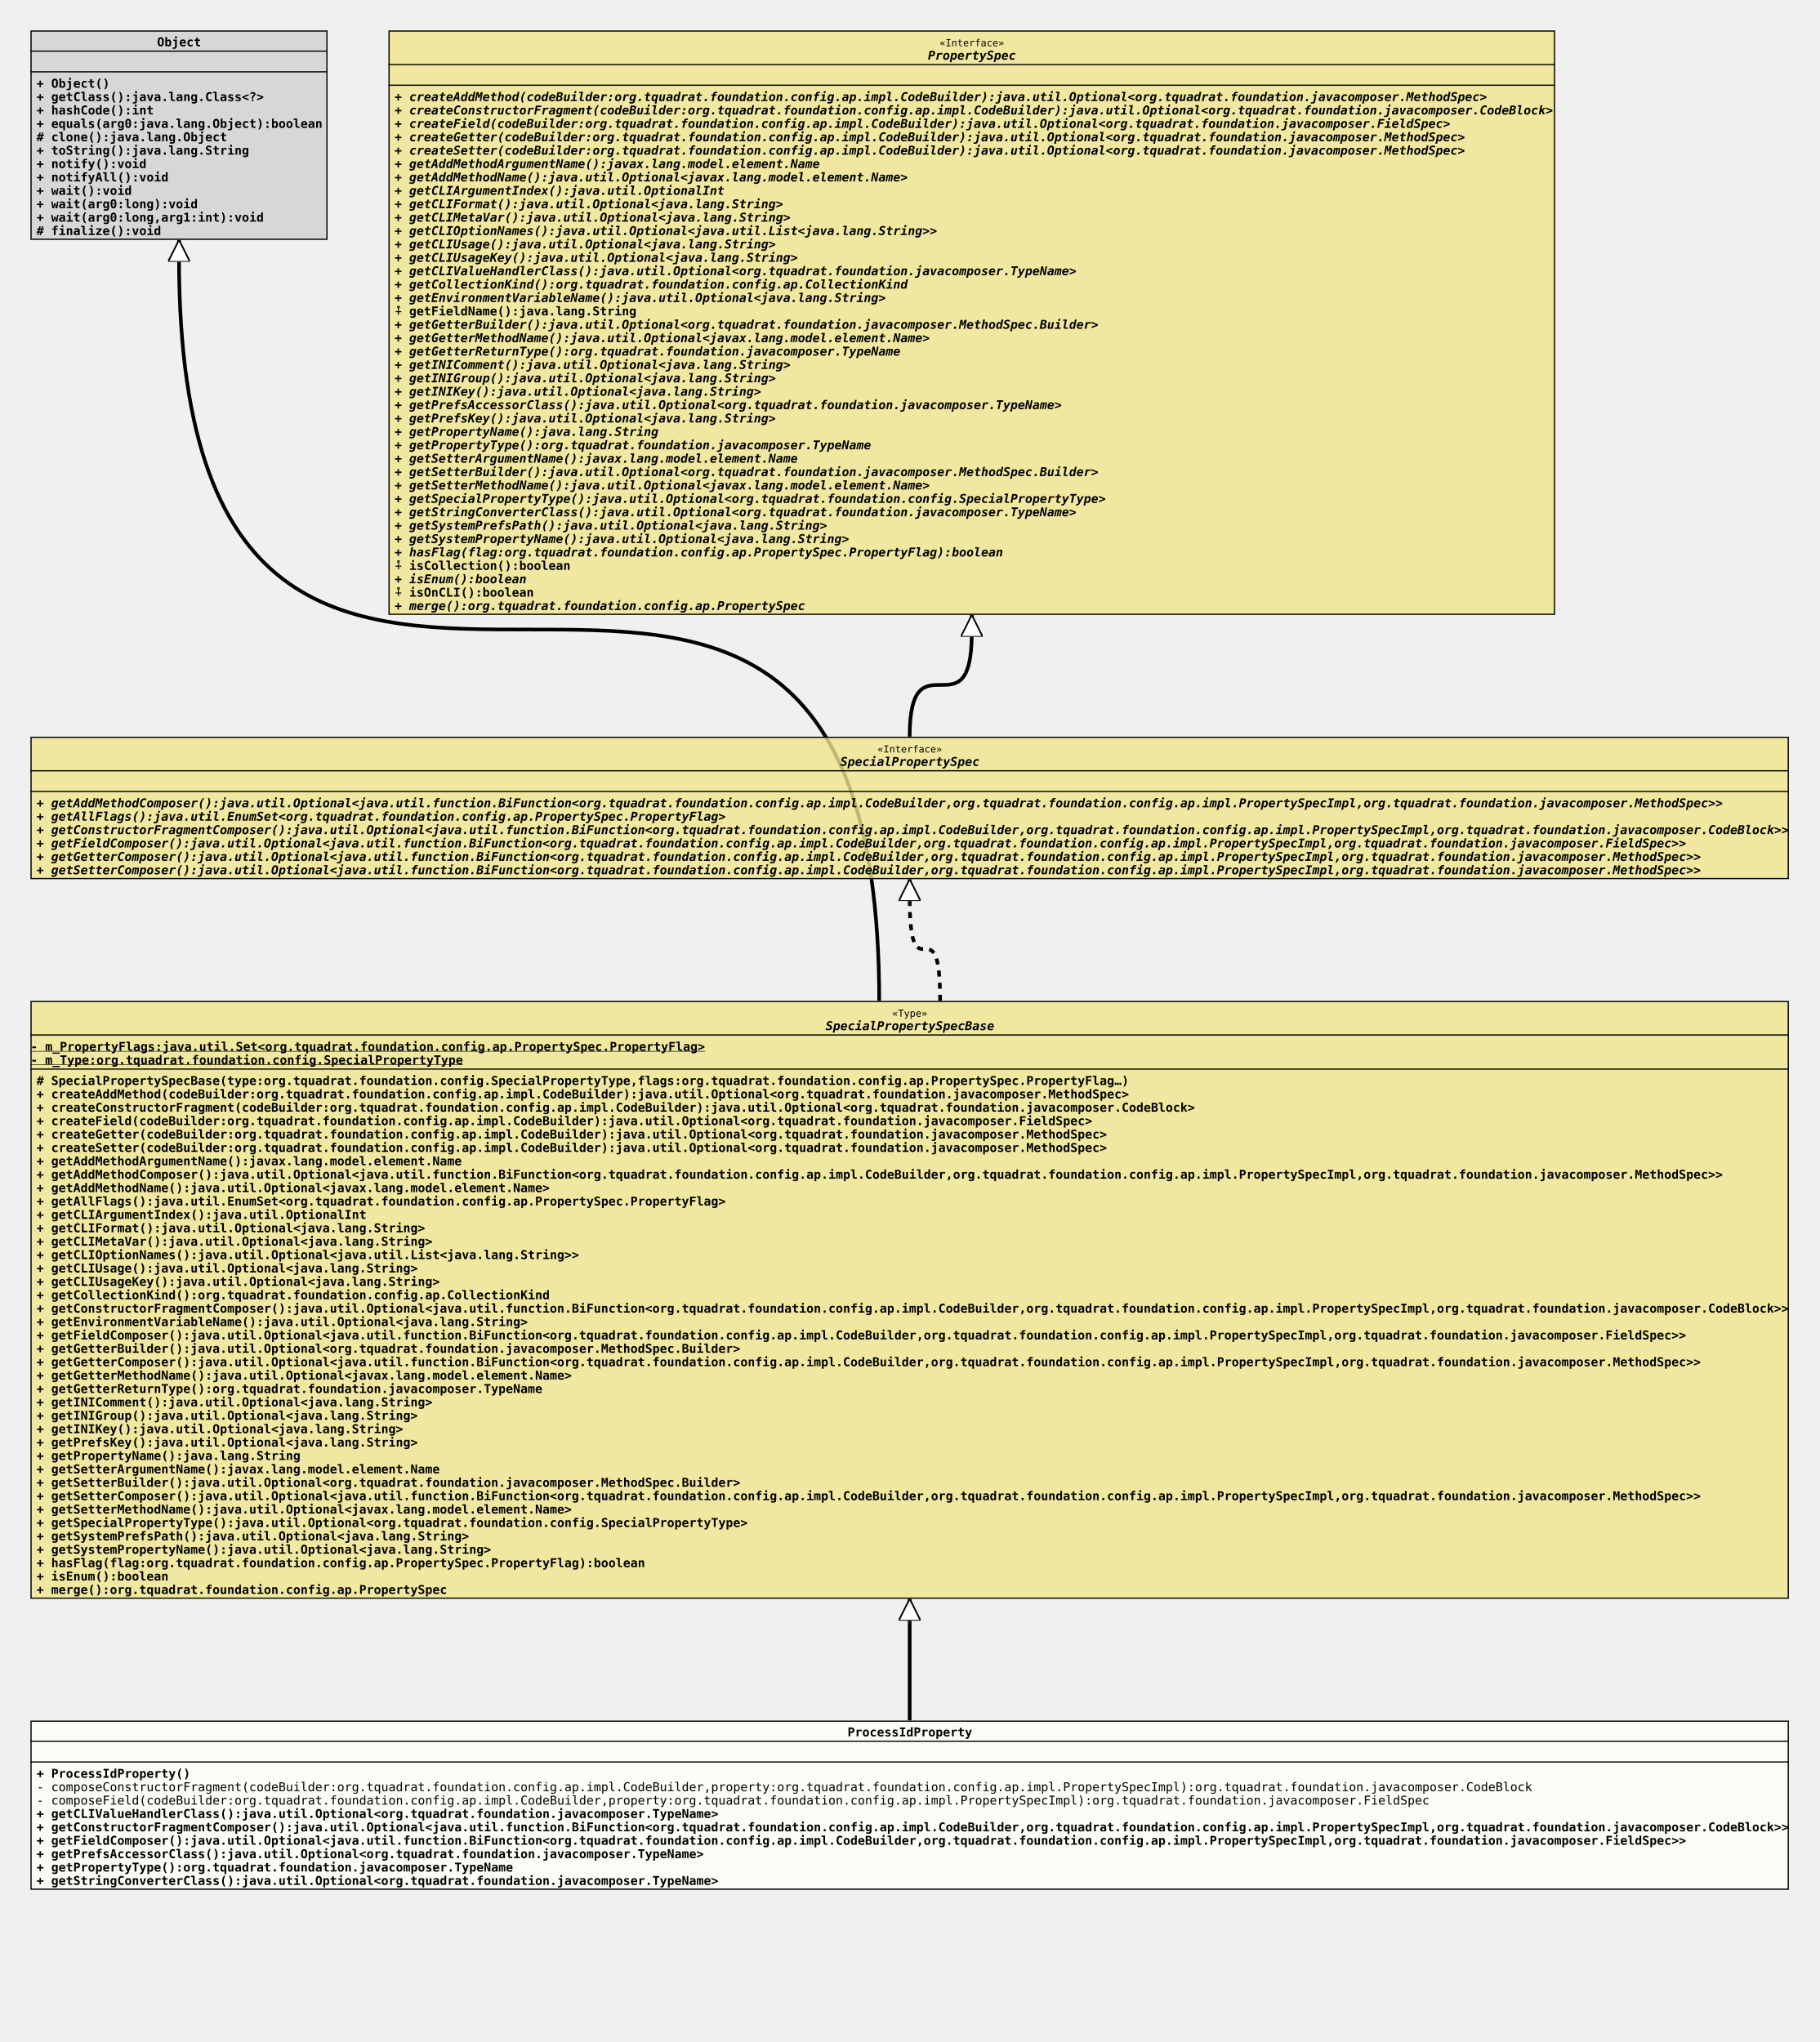
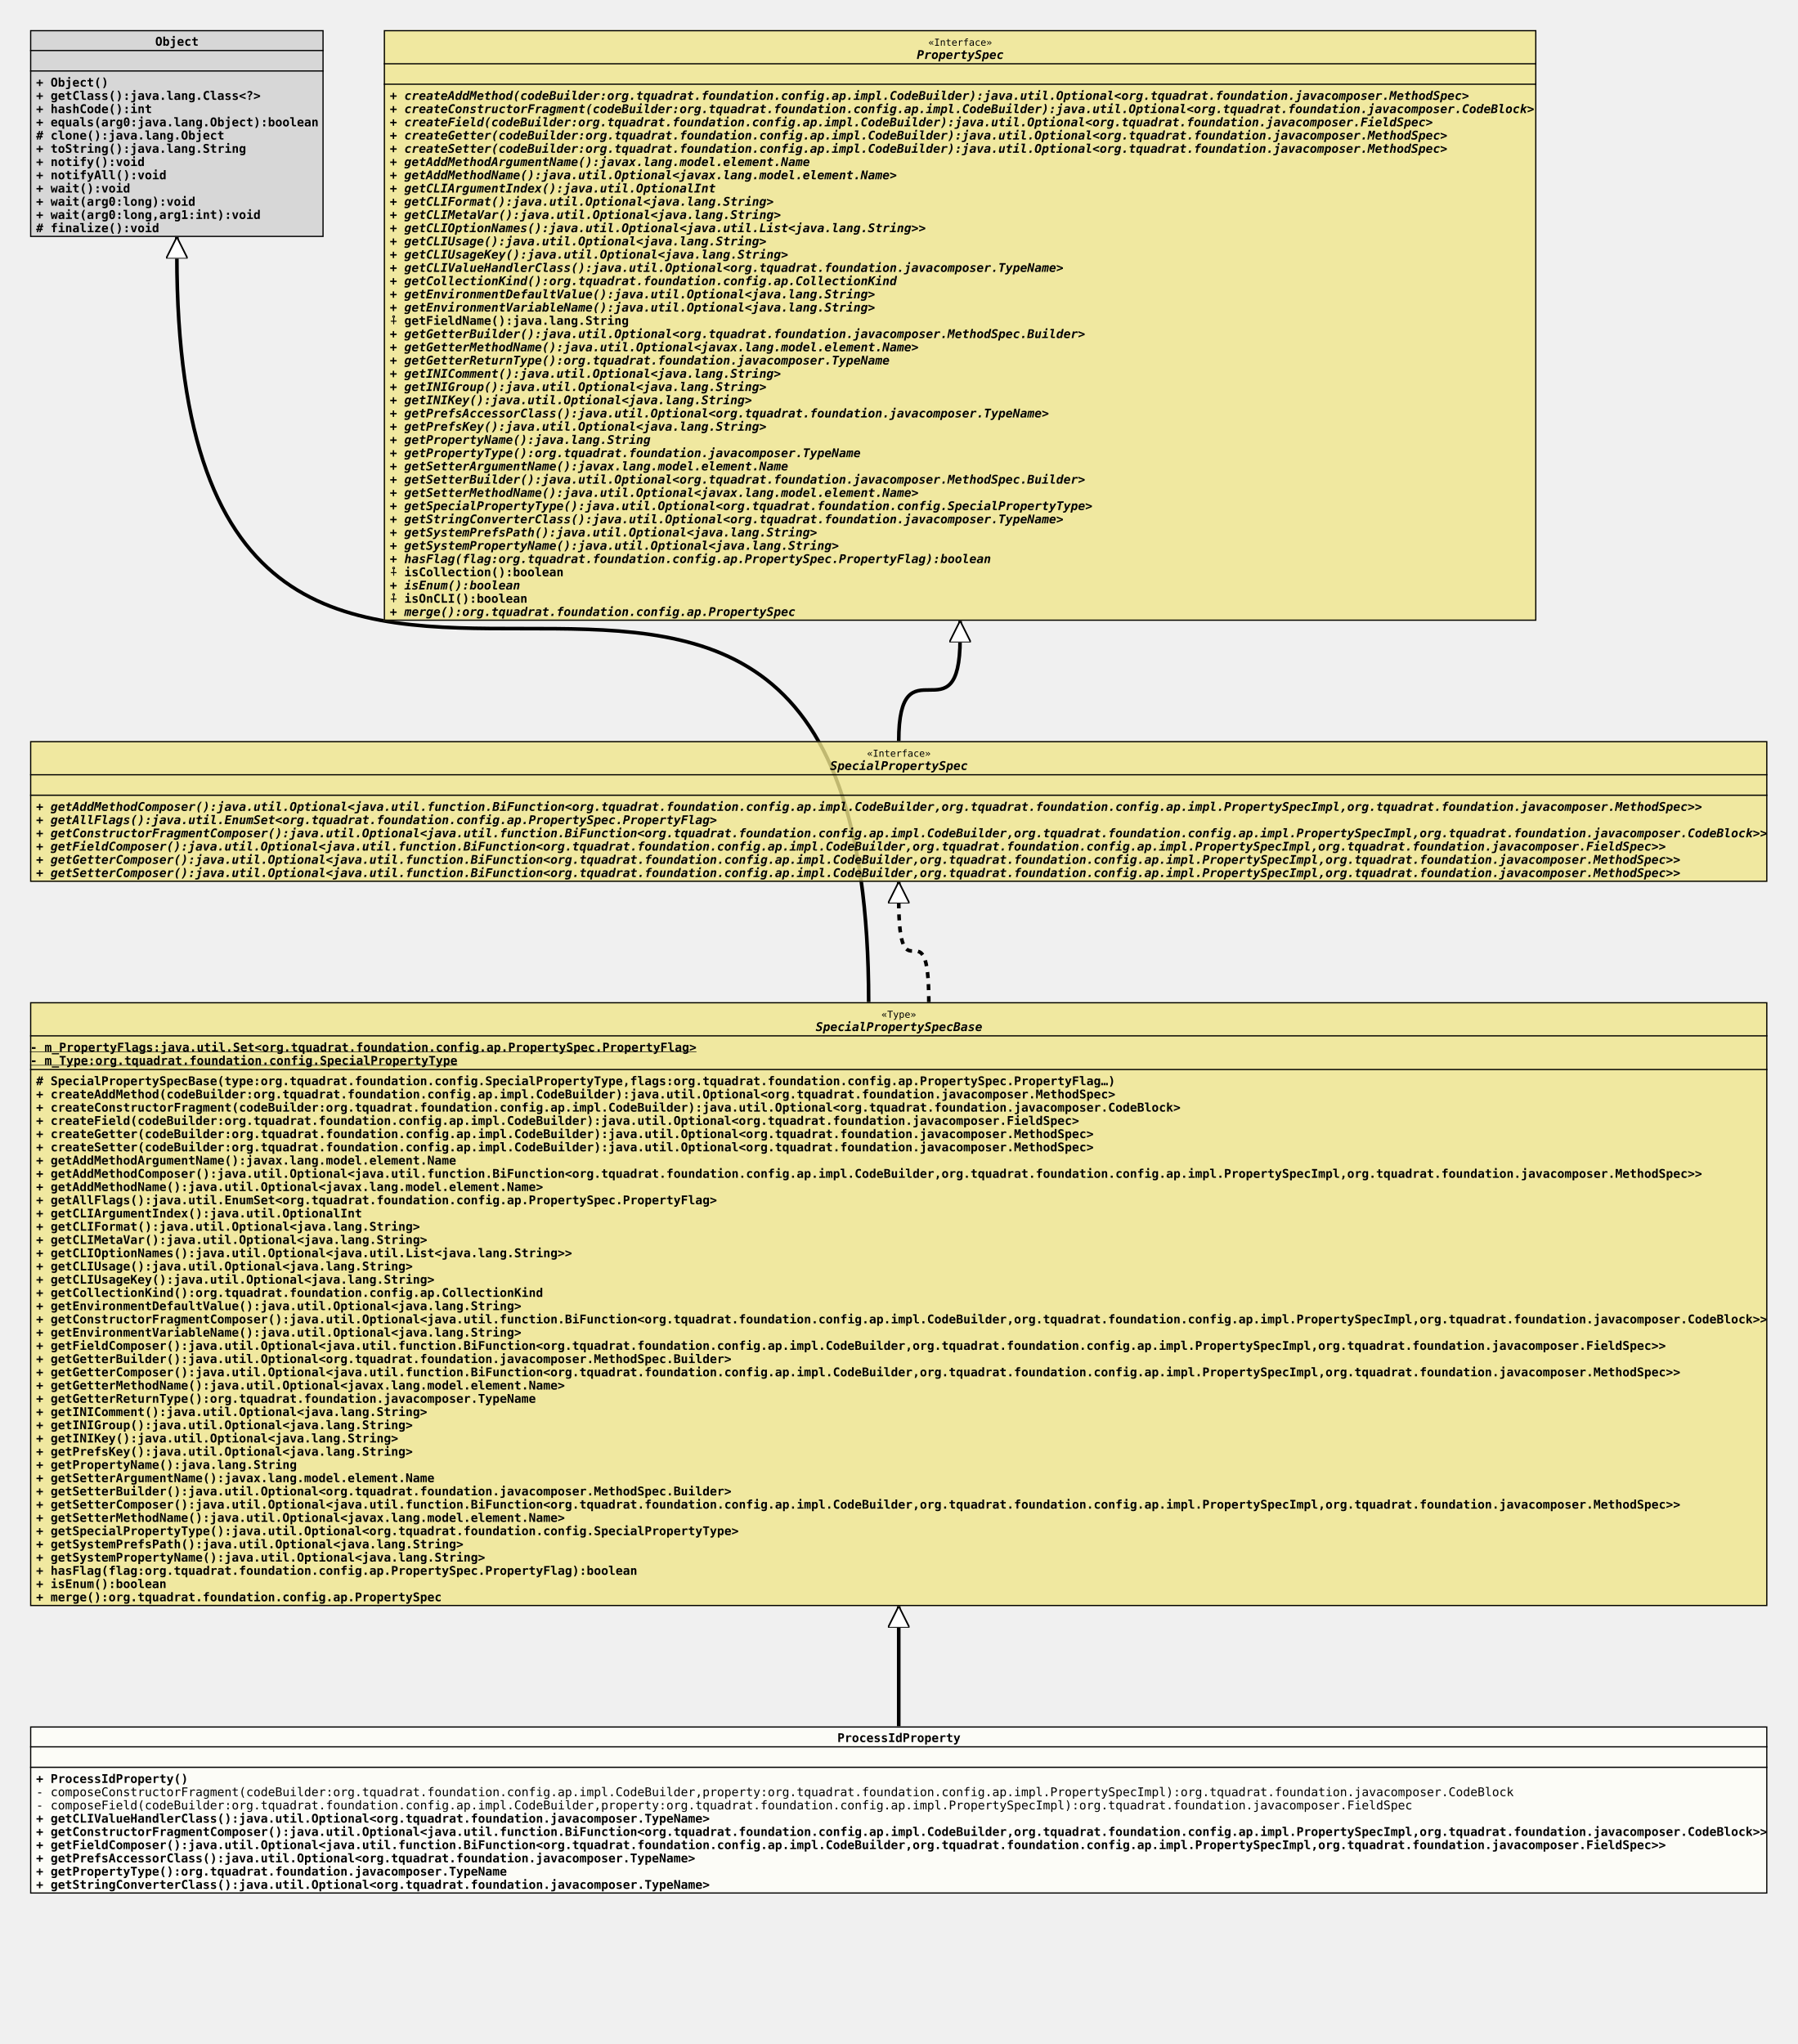
- <svg xmlns="http://www.w3.org/2000/svg" xmlns:xlink="http://www.w3.org/1999/xlink" version="1.1" baseProfile="full" width="1494.000" height="1677.000">
+ <svg xmlns="http://www.w3.org/2000/svg" xmlns:xlink="http://www.w3.org/1999/xlink" version="1.1" baseProfile="full" width="1494.000" height="1699.000">
  <defs>
    <style>
            line
            {
              stroke: black;
            }
            line.separator
            {
              stroke:       black;
              stroke-width: 1;
            }
            marker
            {
              fill: white;
            }
            path
            {
              fill:   white;
              stroke: black;
            }
            path.implementation
            {
              fill:             none;
              stroke-dasharray: 5,5;
              stroke-width:     3;
            }
            path.inheritance
            {
              fill:         none;
              stroke-width: 3;
            }
            rect
            {
              fill:         none;
              stroke:       black;
              stroke-width: 2;
            }
            rect.externalClass
            {
              fill:         #D0D0D0;
              fill-opacity: 0.8;
            }
            rect.focusClass
            {
              fill:         #FFFFF9;
              fill-opacity: 0.8;
            }
            rect.otherClass
            {
              fill:         #F0E68C;
              fill-opacity: 0.8;
            }
            rect.template
            {
              fill:             #FFFFFF;
              fill-opacity:     1.0;
              stroke-dasharray: 3,3;
            }
            text
            {
              font-family: monospace;
              font-size:   10px;
              font-weight: bold;
            }
            text.abstract
            {
              font-style: italic;
            }
            text.final
            {
              text-decoration: underline;
            }
            text.static
            {
              font-weight: normal;
            }
            text.stereotype
            {
              font-size:   8px;
              font-weight: normal;
            }
            </style>
    <marker id="inheritance" viewBox="0,0,40,40" markerUnits="strokeWidth" refX="40" refY="20" markerWidth="6" markerHeight="6" orient="auto">
      <path d="M40,20 l-40,-20 v40 Z" fill="#ffffff" stroke="#000000" stroke-width="3" />
    </marker>
    <marker id="implementation" viewBox="0,0,40,40" markerUnits="strokeWidth" refX="40" refY="20" markerWidth="6" markerHeight="6" orient="auto">
      <path d="M40,20 l-40,-20 v40 Z" fill="#ffffff" stroke="#000000" stroke-width="3" />
    </marker>
    <clipPath id="ID000001">
      <rect class="focusClass" height="139.000" width="1444.000" x="0.000" y="0.000" />
    </clipPath>
    <symbol id="org.tquadrat.foundation.config.ap.impl.specialprops.ProcessIdProperty">
      <g>
        <g class="focusClass" clip-path="url(#ID000001)">
          <rect x="0.000" y="0.000" width="1444.000" height="139.000" class="focusClass" />
          <line x1="0.000" y1="17.000" x2="1444.000" y2="17.000" class="separator" />
          <text x="671.000" y="13.000">ProcessIdProperty</text>
          <line x1="0.000" y1="34.000" x2="1444.000" y2="34.000" class="separator" />
          <text x="5.000" y="30.000" />
          <text x="5.000" y="47.000">+ ProcessIdProperty()</text>
          <text x="5.000" y="58.000" class="static">- composeConstructorFragment(codeBuilder:org.tquadrat.foundation.config.ap.impl.CodeBuilder,property:org.tquadrat.foundation.config.ap.impl.PropertySpecImpl):org.tquadrat.foundation.javacomposer.CodeBlock</text>
          <text x="5.000" y="69.000" class="static">- composeField(codeBuilder:org.tquadrat.foundation.config.ap.impl.CodeBuilder,property:org.tquadrat.foundation.config.ap.impl.PropertySpecImpl):org.tquadrat.foundation.javacomposer.FieldSpec</text>
          <text x="5.000" y="80.000">+ getCLIValueHandlerClass():java.util.Optional&lt;org.tquadrat.foundation.javacomposer.TypeName&gt;</text>
          <text x="5.000" y="91.000">+ getConstructorFragmentComposer():java.util.Optional&lt;java.util.function.BiFunction&lt;org.tquadrat.foundation.config.ap.impl.CodeBuilder,org.tquadrat.foundation.config.ap.impl.PropertySpecImpl,org.tquadrat.foundation.javacomposer.CodeBlock&gt;&gt;</text>
          <text x="5.000" y="102.000">+ getFieldComposer():java.util.Optional&lt;java.util.function.BiFunction&lt;org.tquadrat.foundation.config.ap.impl.CodeBuilder,org.tquadrat.foundation.config.ap.impl.PropertySpecImpl,org.tquadrat.foundation.javacomposer.FieldSpec&gt;&gt;</text>
          <text x="5.000" y="113.000">+ getPrefsAccessorClass():java.util.Optional&lt;org.tquadrat.foundation.javacomposer.TypeName&gt;</text>
          <text x="5.000" y="124.000">+ getPropertyType():org.tquadrat.foundation.javacomposer.TypeName</text>
          <text x="5.000" y="135.000">+ getStringConverterClass():java.util.Optional&lt;org.tquadrat.foundation.javacomposer.TypeName&gt;</text>
        </g>
      </g>
    </symbol>
    <clipPath id="ID000002">
-       <rect class="otherClass" height="491.000" width="1444.000" x="0.000" y="0.000" />
+       <rect class="otherClass" height="502.000" width="1444.000" x="0.000" y="0.000" />
    </clipPath>
    <symbol id="org.tquadrat.foundation.config.ap.impl.specialprops.SpecialPropertySpecBase">
      <g>
        <g clip-path="url(#ID000002)">
-           <rect x="0.000" y="0.000" width="1444.000" height="491.000" class="otherClass" />
+           <rect x="0.000" y="0.000" width="1444.000" height="502.000" class="otherClass" />
          <line x1="0.000" y1="28.000" x2="1444.000" y2="28.000" class="separator" />
          <text x="707.600" y="13.000" class="stereotype">«Type»</text>
          <text x="653.000" y="24.000" class="abstract">SpecialPropertySpecBase</text>
          <line x1="0.000" y1="56.000" x2="1444.000" y2="56.000" class="separator" />
          <text y="41.000" class="final">- m_PropertyFlags:java.util.Set&lt;org.tquadrat.foundation.config.ap.PropertySpec.PropertyFlag&gt;</text>
          <text y="52.000" class="final">- m_Type:org.tquadrat.foundation.config.SpecialPropertyType</text>
          <text x="5.000" y="69.000"># SpecialPropertySpecBase(type:org.tquadrat.foundation.config.SpecialPropertyType,flags:org.tquadrat.foundation.config.ap.PropertySpec.PropertyFlag…)</text>
          <text x="5.000" y="80.000">+ createAddMethod(codeBuilder:org.tquadrat.foundation.config.ap.impl.CodeBuilder):java.util.Optional&lt;org.tquadrat.foundation.javacomposer.MethodSpec&gt;</text>
          <text x="5.000" y="91.000">+ createConstructorFragment(codeBuilder:org.tquadrat.foundation.config.ap.impl.CodeBuilder):java.util.Optional&lt;org.tquadrat.foundation.javacomposer.CodeBlock&gt;</text>
          <text x="5.000" y="102.000">+ createField(codeBuilder:org.tquadrat.foundation.config.ap.impl.CodeBuilder):java.util.Optional&lt;org.tquadrat.foundation.javacomposer.FieldSpec&gt;</text>
          <text x="5.000" y="113.000">+ createGetter(codeBuilder:org.tquadrat.foundation.config.ap.impl.CodeBuilder):java.util.Optional&lt;org.tquadrat.foundation.javacomposer.MethodSpec&gt;</text>
          <text x="5.000" y="124.000">+ createSetter(codeBuilder:org.tquadrat.foundation.config.ap.impl.CodeBuilder):java.util.Optional&lt;org.tquadrat.foundation.javacomposer.MethodSpec&gt;</text>
          <text x="5.000" y="135.000">+ getAddMethodArgumentName():javax.lang.model.element.Name</text>
          <text x="5.000" y="146.000">+ getAddMethodComposer():java.util.Optional&lt;java.util.function.BiFunction&lt;org.tquadrat.foundation.config.ap.impl.CodeBuilder,org.tquadrat.foundation.config.ap.impl.PropertySpecImpl,org.tquadrat.foundation.javacomposer.MethodSpec&gt;&gt;</text>
          <text x="5.000" y="157.000">+ getAddMethodName():java.util.Optional&lt;javax.lang.model.element.Name&gt;</text>
          <text x="5.000" y="168.000">+ getAllFlags():java.util.EnumSet&lt;org.tquadrat.foundation.config.ap.PropertySpec.PropertyFlag&gt;</text>
          <text x="5.000" y="179.000">+ getCLIArgumentIndex():java.util.OptionalInt</text>
          <text x="5.000" y="190.000">+ getCLIFormat():java.util.Optional&lt;java.lang.String&gt;</text>
          <text x="5.000" y="201.000">+ getCLIMetaVar():java.util.Optional&lt;java.lang.String&gt;</text>
          <text x="5.000" y="212.000">+ getCLIOptionNames():java.util.Optional&lt;java.util.List&lt;java.lang.String&gt;&gt;</text>
          <text x="5.000" y="223.000">+ getCLIUsage():java.util.Optional&lt;java.lang.String&gt;</text>
          <text x="5.000" y="234.000">+ getCLIUsageKey():java.util.Optional&lt;java.lang.String&gt;</text>
          <text x="5.000" y="245.000">+ getCollectionKind():org.tquadrat.foundation.config.ap.CollectionKind</text>
-           <text x="5.000" y="256.000">+ getConstructorFragmentComposer():java.util.Optional&lt;java.util.function.BiFunction&lt;org.tquadrat.foundation.config.ap.impl.CodeBuilder,org.tquadrat.foundation.config.ap.impl.PropertySpecImpl,org.tquadrat.foundation.javacomposer.CodeBlock&gt;&gt;</text>
-           <text x="5.000" y="267.000">+ getEnvironmentVariableName():java.util.Optional&lt;java.lang.String&gt;</text>
-           <text x="5.000" y="278.000">+ getFieldComposer():java.util.Optional&lt;java.util.function.BiFunction&lt;org.tquadrat.foundation.config.ap.impl.CodeBuilder,org.tquadrat.foundation.config.ap.impl.PropertySpecImpl,org.tquadrat.foundation.javacomposer.FieldSpec&gt;&gt;</text>
-           <text x="5.000" y="289.000">+ getGetterBuilder():java.util.Optional&lt;org.tquadrat.foundation.javacomposer.MethodSpec.Builder&gt;</text>
-           <text x="5.000" y="300.000">+ getGetterComposer():java.util.Optional&lt;java.util.function.BiFunction&lt;org.tquadrat.foundation.config.ap.impl.CodeBuilder,org.tquadrat.foundation.config.ap.impl.PropertySpecImpl,org.tquadrat.foundation.javacomposer.MethodSpec&gt;&gt;</text>
-           <text x="5.000" y="311.000">+ getGetterMethodName():java.util.Optional&lt;javax.lang.model.element.Name&gt;</text>
-           <text x="5.000" y="322.000">+ getGetterReturnType():org.tquadrat.foundation.javacomposer.TypeName</text>
-           <text x="5.000" y="333.000">+ getINIComment():java.util.Optional&lt;java.lang.String&gt;</text>
-           <text x="5.000" y="344.000">+ getINIGroup():java.util.Optional&lt;java.lang.String&gt;</text>
-           <text x="5.000" y="355.000">+ getINIKey():java.util.Optional&lt;java.lang.String&gt;</text>
-           <text x="5.000" y="366.000">+ getPrefsKey():java.util.Optional&lt;java.lang.String&gt;</text>
-           <text x="5.000" y="377.000">+ getPropertyName():java.lang.String</text>
-           <text x="5.000" y="388.000">+ getSetterArgumentName():javax.lang.model.element.Name</text>
-           <text x="5.000" y="399.000">+ getSetterBuilder():java.util.Optional&lt;org.tquadrat.foundation.javacomposer.MethodSpec.Builder&gt;</text>
-           <text x="5.000" y="410.000">+ getSetterComposer():java.util.Optional&lt;java.util.function.BiFunction&lt;org.tquadrat.foundation.config.ap.impl.CodeBuilder,org.tquadrat.foundation.config.ap.impl.PropertySpecImpl,org.tquadrat.foundation.javacomposer.MethodSpec&gt;&gt;</text>
-           <text x="5.000" y="421.000">+ getSetterMethodName():java.util.Optional&lt;javax.lang.model.element.Name&gt;</text>
-           <text x="5.000" y="432.000">+ getSpecialPropertyType():java.util.Optional&lt;org.tquadrat.foundation.config.SpecialPropertyType&gt;</text>
-           <text x="5.000" y="443.000">+ getSystemPrefsPath():java.util.Optional&lt;java.lang.String&gt;</text>
-           <text x="5.000" y="454.000">+ getSystemPropertyName():java.util.Optional&lt;java.lang.String&gt;</text>
-           <text x="5.000" y="465.000">+ hasFlag(flag:org.tquadrat.foundation.config.ap.PropertySpec.PropertyFlag):boolean</text>
-           <text x="5.000" y="476.000">+ isEnum():boolean</text>
-           <text x="5.000" y="487.000">+ merge():org.tquadrat.foundation.config.ap.PropertySpec</text>
+           <text x="5.000" y="256.000">+ getEnvironmentDefaultValue():java.util.Optional&lt;java.lang.String&gt;</text>
+           <text x="5.000" y="267.000">+ getConstructorFragmentComposer():java.util.Optional&lt;java.util.function.BiFunction&lt;org.tquadrat.foundation.config.ap.impl.CodeBuilder,org.tquadrat.foundation.config.ap.impl.PropertySpecImpl,org.tquadrat.foundation.javacomposer.CodeBlock&gt;&gt;</text>
+           <text x="5.000" y="278.000">+ getEnvironmentVariableName():java.util.Optional&lt;java.lang.String&gt;</text>
+           <text x="5.000" y="289.000">+ getFieldComposer():java.util.Optional&lt;java.util.function.BiFunction&lt;org.tquadrat.foundation.config.ap.impl.CodeBuilder,org.tquadrat.foundation.config.ap.impl.PropertySpecImpl,org.tquadrat.foundation.javacomposer.FieldSpec&gt;&gt;</text>
+           <text x="5.000" y="300.000">+ getGetterBuilder():java.util.Optional&lt;org.tquadrat.foundation.javacomposer.MethodSpec.Builder&gt;</text>
+           <text x="5.000" y="311.000">+ getGetterComposer():java.util.Optional&lt;java.util.function.BiFunction&lt;org.tquadrat.foundation.config.ap.impl.CodeBuilder,org.tquadrat.foundation.config.ap.impl.PropertySpecImpl,org.tquadrat.foundation.javacomposer.MethodSpec&gt;&gt;</text>
+           <text x="5.000" y="322.000">+ getGetterMethodName():java.util.Optional&lt;javax.lang.model.element.Name&gt;</text>
+           <text x="5.000" y="333.000">+ getGetterReturnType():org.tquadrat.foundation.javacomposer.TypeName</text>
+           <text x="5.000" y="344.000">+ getINIComment():java.util.Optional&lt;java.lang.String&gt;</text>
+           <text x="5.000" y="355.000">+ getINIGroup():java.util.Optional&lt;java.lang.String&gt;</text>
+           <text x="5.000" y="366.000">+ getINIKey():java.util.Optional&lt;java.lang.String&gt;</text>
+           <text x="5.000" y="377.000">+ getPrefsKey():java.util.Optional&lt;java.lang.String&gt;</text>
+           <text x="5.000" y="388.000">+ getPropertyName():java.lang.String</text>
+           <text x="5.000" y="399.000">+ getSetterArgumentName():javax.lang.model.element.Name</text>
+           <text x="5.000" y="410.000">+ getSetterBuilder():java.util.Optional&lt;org.tquadrat.foundation.javacomposer.MethodSpec.Builder&gt;</text>
+           <text x="5.000" y="421.000">+ getSetterComposer():java.util.Optional&lt;java.util.function.BiFunction&lt;org.tquadrat.foundation.config.ap.impl.CodeBuilder,org.tquadrat.foundation.config.ap.impl.PropertySpecImpl,org.tquadrat.foundation.javacomposer.MethodSpec&gt;&gt;</text>
+           <text x="5.000" y="432.000">+ getSetterMethodName():java.util.Optional&lt;javax.lang.model.element.Name&gt;</text>
+           <text x="5.000" y="443.000">+ getSpecialPropertyType():java.util.Optional&lt;org.tquadrat.foundation.config.SpecialPropertyType&gt;</text>
+           <text x="5.000" y="454.000">+ getSystemPrefsPath():java.util.Optional&lt;java.lang.String&gt;</text>
+           <text x="5.000" y="465.000">+ getSystemPropertyName():java.util.Optional&lt;java.lang.String&gt;</text>
+           <text x="5.000" y="476.000">+ hasFlag(flag:org.tquadrat.foundation.config.ap.PropertySpec.PropertyFlag):boolean</text>
+           <text x="5.000" y="487.000">+ isEnum():boolean</text>
+           <text x="5.000" y="498.000">+ merge():org.tquadrat.foundation.config.ap.PropertySpec</text>
        </g>
      </g>
    </symbol>
    <clipPath id="ID000003">
      <rect class="externalClass" height="172.000" width="244.000" x="0.000" y="0.000" />
    </clipPath>
    <symbol id="java.lang.Object">
      <g>
        <g clip-path="url(#ID000003)">
          <rect x="0.000" y="0.000" width="244.000" height="172.000" class="externalClass" />
          <line x1="0.000" y1="17.000" x2="244.000" y2="17.000" class="separator" />
          <text x="104.000" y="13.000">Object</text>
          <line x1="0.000" y1="34.000" x2="244.000" y2="34.000" class="separator" />
          <text x="5.000" y="30.000" />
          <text x="5.000" y="47.000">+ Object()</text>
          <text x="5.000" y="58.000">+ getClass():java.lang.Class&lt;?&gt;</text>
          <text x="5.000" y="69.000">+ hashCode():int</text>
          <text x="5.000" y="80.000">+ equals(arg0:java.lang.Object):boolean</text>
          <text x="5.000" y="91.000"># clone():java.lang.Object</text>
          <text x="5.000" y="102.000">+ toString():java.lang.String</text>
          <text x="5.000" y="113.000">+ notify():void</text>
          <text x="5.000" y="124.000">+ notifyAll():void</text>
          <text x="5.000" y="135.000">+ wait():void</text>
          <text x="5.000" y="146.000">+ wait(arg0:long):void</text>
          <text x="5.000" y="157.000">+ wait(arg0:long,arg1:int):void</text>
          <text x="5.000" y="168.000"># finalize():void</text>
        </g>
      </g>
    </symbol>
    <clipPath id="ID000004">
      <rect class="otherClass" height="117.000" width="1444.000" x="0.000" y="0.000" />
    </clipPath>
    <symbol id="org.tquadrat.foundation.config.ap.impl.SpecialPropertySpec">
      <g>
        <g clip-path="url(#ID000004)">
          <rect x="0.000" y="0.000" width="1444.000" height="117.000" class="otherClass" />
          <line x1="0.000" y1="28.000" x2="1444.000" y2="28.000" class="separator" />
          <text x="695.600" y="13.000" class="stereotype">«Interface»</text>
          <text x="665.000" y="24.000" class="abstract">SpecialPropertySpec</text>
          <line x1="0.000" y1="45.000" x2="1444.000" y2="45.000" class="separator" />
          <text x="5.000" y="41.000" />
          <text x="5.000" y="58.000" class="abstract">+ getAddMethodComposer():java.util.Optional&lt;java.util.function.BiFunction&lt;org.tquadrat.foundation.config.ap.impl.CodeBuilder,org.tquadrat.foundation.config.ap.impl.PropertySpecImpl,org.tquadrat.foundation.javacomposer.MethodSpec&gt;&gt;</text>
          <text x="5.000" y="69.000" class="abstract">+ getAllFlags():java.util.EnumSet&lt;org.tquadrat.foundation.config.ap.PropertySpec.PropertyFlag&gt;</text>
          <text x="5.000" y="80.000" class="abstract">+ getConstructorFragmentComposer():java.util.Optional&lt;java.util.function.BiFunction&lt;org.tquadrat.foundation.config.ap.impl.CodeBuilder,org.tquadrat.foundation.config.ap.impl.PropertySpecImpl,org.tquadrat.foundation.javacomposer.CodeBlock&gt;&gt;</text>
          <text x="5.000" y="91.000" class="abstract">+ getFieldComposer():java.util.Optional&lt;java.util.function.BiFunction&lt;org.tquadrat.foundation.config.ap.impl.CodeBuilder,org.tquadrat.foundation.config.ap.impl.PropertySpecImpl,org.tquadrat.foundation.javacomposer.FieldSpec&gt;&gt;</text>
          <text x="5.000" y="102.000" class="abstract">+ getGetterComposer():java.util.Optional&lt;java.util.function.BiFunction&lt;org.tquadrat.foundation.config.ap.impl.CodeBuilder,org.tquadrat.foundation.config.ap.impl.PropertySpecImpl,org.tquadrat.foundation.javacomposer.MethodSpec&gt;&gt;</text>
          <text x="5.000" y="113.000" class="abstract">+ getSetterComposer():java.util.Optional&lt;java.util.function.BiFunction&lt;org.tquadrat.foundation.config.ap.impl.CodeBuilder,org.tquadrat.foundation.config.ap.impl.PropertySpecImpl,org.tquadrat.foundation.javacomposer.MethodSpec&gt;&gt;</text>
        </g>
      </g>
    </symbol>
    <clipPath id="ID000005">
-       <rect class="otherClass" height="480.000" width="958.000" x="0.000" y="0.000" />
+       <rect class="otherClass" height="491.000" width="958.000" x="0.000" y="0.000" />
    </clipPath>
    <symbol id="org.tquadrat.foundation.config.ap.PropertySpec">
      <g>
        <g clip-path="url(#ID000005)">
-           <rect x="0.000" y="0.000" width="958.000" height="480.000" class="otherClass" />
+           <rect x="0.000" y="0.000" width="958.000" height="491.000" class="otherClass" />
          <line x1="0.000" y1="28.000" x2="958.000" y2="28.000" class="separator" />
          <text x="452.600" y="13.000" class="stereotype">«Interface»</text>
          <text x="443.000" y="24.000" class="abstract">PropertySpec</text>
          <line x1="0.000" y1="45.000" x2="958.000" y2="45.000" class="separator" />
          <text x="5.000" y="41.000" />
          <text x="5.000" y="58.000" class="abstract">+ createAddMethod(codeBuilder:org.tquadrat.foundation.config.ap.impl.CodeBuilder):java.util.Optional&lt;org.tquadrat.foundation.javacomposer.MethodSpec&gt;</text>
          <text x="5.000" y="69.000" class="abstract">+ createConstructorFragment(codeBuilder:org.tquadrat.foundation.config.ap.impl.CodeBuilder):java.util.Optional&lt;org.tquadrat.foundation.javacomposer.CodeBlock&gt;</text>
          <text x="5.000" y="80.000" class="abstract">+ createField(codeBuilder:org.tquadrat.foundation.config.ap.impl.CodeBuilder):java.util.Optional&lt;org.tquadrat.foundation.javacomposer.FieldSpec&gt;</text>
          <text x="5.000" y="91.000" class="abstract">+ createGetter(codeBuilder:org.tquadrat.foundation.config.ap.impl.CodeBuilder):java.util.Optional&lt;org.tquadrat.foundation.javacomposer.MethodSpec&gt;</text>
          <text x="5.000" y="102.000" class="abstract">+ createSetter(codeBuilder:org.tquadrat.foundation.config.ap.impl.CodeBuilder):java.util.Optional&lt;org.tquadrat.foundation.javacomposer.MethodSpec&gt;</text>
          <text x="5.000" y="113.000" class="abstract">+ getAddMethodArgumentName():javax.lang.model.element.Name</text>
          <text x="5.000" y="124.000" class="abstract">+ getAddMethodName():java.util.Optional&lt;javax.lang.model.element.Name&gt;</text>
          <text x="5.000" y="135.000" class="abstract">+ getCLIArgumentIndex():java.util.OptionalInt</text>
          <text x="5.000" y="146.000" class="abstract">+ getCLIFormat():java.util.Optional&lt;java.lang.String&gt;</text>
          <text x="5.000" y="157.000" class="abstract">+ getCLIMetaVar():java.util.Optional&lt;java.lang.String&gt;</text>
          <text x="5.000" y="168.000" class="abstract">+ getCLIOptionNames():java.util.Optional&lt;java.util.List&lt;java.lang.String&gt;&gt;</text>
          <text x="5.000" y="179.000" class="abstract">+ getCLIUsage():java.util.Optional&lt;java.lang.String&gt;</text>
          <text x="5.000" y="190.000" class="abstract">+ getCLIUsageKey():java.util.Optional&lt;java.lang.String&gt;</text>
          <text x="5.000" y="201.000" class="abstract">+ getCLIValueHandlerClass():java.util.Optional&lt;org.tquadrat.foundation.javacomposer.TypeName&gt;</text>
          <text x="5.000" y="212.000" class="abstract">+ getCollectionKind():org.tquadrat.foundation.config.ap.CollectionKind</text>
-           <text x="5.000" y="223.000" class="abstract">+ getEnvironmentVariableName():java.util.Optional&lt;java.lang.String&gt;</text>
-           <text x="5.000" y="234.000">⨢ getFieldName():java.lang.String</text>
-           <text x="5.000" y="245.000" class="abstract">+ getGetterBuilder():java.util.Optional&lt;org.tquadrat.foundation.javacomposer.MethodSpec.Builder&gt;</text>
-           <text x="5.000" y="256.000" class="abstract">+ getGetterMethodName():java.util.Optional&lt;javax.lang.model.element.Name&gt;</text>
-           <text x="5.000" y="267.000" class="abstract">+ getGetterReturnType():org.tquadrat.foundation.javacomposer.TypeName</text>
-           <text x="5.000" y="278.000" class="abstract">+ getINIComment():java.util.Optional&lt;java.lang.String&gt;</text>
-           <text x="5.000" y="289.000" class="abstract">+ getINIGroup():java.util.Optional&lt;java.lang.String&gt;</text>
-           <text x="5.000" y="300.000" class="abstract">+ getINIKey():java.util.Optional&lt;java.lang.String&gt;</text>
-           <text x="5.000" y="311.000" class="abstract">+ getPrefsAccessorClass():java.util.Optional&lt;org.tquadrat.foundation.javacomposer.TypeName&gt;</text>
-           <text x="5.000" y="322.000" class="abstract">+ getPrefsKey():java.util.Optional&lt;java.lang.String&gt;</text>
-           <text x="5.000" y="333.000" class="abstract">+ getPropertyName():java.lang.String</text>
-           <text x="5.000" y="344.000" class="abstract">+ getPropertyType():org.tquadrat.foundation.javacomposer.TypeName</text>
-           <text x="5.000" y="355.000" class="abstract">+ getSetterArgumentName():javax.lang.model.element.Name</text>
-           <text x="5.000" y="366.000" class="abstract">+ getSetterBuilder():java.util.Optional&lt;org.tquadrat.foundation.javacomposer.MethodSpec.Builder&gt;</text>
-           <text x="5.000" y="377.000" class="abstract">+ getSetterMethodName():java.util.Optional&lt;javax.lang.model.element.Name&gt;</text>
-           <text x="5.000" y="388.000" class="abstract">+ getSpecialPropertyType():java.util.Optional&lt;org.tquadrat.foundation.config.SpecialPropertyType&gt;</text>
-           <text x="5.000" y="399.000" class="abstract">+ getStringConverterClass():java.util.Optional&lt;org.tquadrat.foundation.javacomposer.TypeName&gt;</text>
-           <text x="5.000" y="410.000" class="abstract">+ getSystemPrefsPath():java.util.Optional&lt;java.lang.String&gt;</text>
-           <text x="5.000" y="421.000" class="abstract">+ getSystemPropertyName():java.util.Optional&lt;java.lang.String&gt;</text>
-           <text x="5.000" y="432.000" class="abstract">+ hasFlag(flag:org.tquadrat.foundation.config.ap.PropertySpec.PropertyFlag):boolean</text>
-           <text x="5.000" y="443.000">⨢ isCollection():boolean</text>
-           <text x="5.000" y="454.000" class="abstract">+ isEnum():boolean</text>
-           <text x="5.000" y="465.000">⨢ isOnCLI():boolean</text>
-           <text x="5.000" y="476.000" class="abstract">+ merge():org.tquadrat.foundation.config.ap.PropertySpec</text>
+           <text x="5.000" y="223.000" class="abstract">+ getEnvironmentDefaultValue():java.util.Optional&lt;java.lang.String&gt;</text>
+           <text x="5.000" y="234.000" class="abstract">+ getEnvironmentVariableName():java.util.Optional&lt;java.lang.String&gt;</text>
+           <text x="5.000" y="245.000">⨢ getFieldName():java.lang.String</text>
+           <text x="5.000" y="256.000" class="abstract">+ getGetterBuilder():java.util.Optional&lt;org.tquadrat.foundation.javacomposer.MethodSpec.Builder&gt;</text>
+           <text x="5.000" y="267.000" class="abstract">+ getGetterMethodName():java.util.Optional&lt;javax.lang.model.element.Name&gt;</text>
+           <text x="5.000" y="278.000" class="abstract">+ getGetterReturnType():org.tquadrat.foundation.javacomposer.TypeName</text>
+           <text x="5.000" y="289.000" class="abstract">+ getINIComment():java.util.Optional&lt;java.lang.String&gt;</text>
+           <text x="5.000" y="300.000" class="abstract">+ getINIGroup():java.util.Optional&lt;java.lang.String&gt;</text>
+           <text x="5.000" y="311.000" class="abstract">+ getINIKey():java.util.Optional&lt;java.lang.String&gt;</text>
+           <text x="5.000" y="322.000" class="abstract">+ getPrefsAccessorClass():java.util.Optional&lt;org.tquadrat.foundation.javacomposer.TypeName&gt;</text>
+           <text x="5.000" y="333.000" class="abstract">+ getPrefsKey():java.util.Optional&lt;java.lang.String&gt;</text>
+           <text x="5.000" y="344.000" class="abstract">+ getPropertyName():java.lang.String</text>
+           <text x="5.000" y="355.000" class="abstract">+ getPropertyType():org.tquadrat.foundation.javacomposer.TypeName</text>
+           <text x="5.000" y="366.000" class="abstract">+ getSetterArgumentName():javax.lang.model.element.Name</text>
+           <text x="5.000" y="377.000" class="abstract">+ getSetterBuilder():java.util.Optional&lt;org.tquadrat.foundation.javacomposer.MethodSpec.Builder&gt;</text>
+           <text x="5.000" y="388.000" class="abstract">+ getSetterMethodName():java.util.Optional&lt;javax.lang.model.element.Name&gt;</text>
+           <text x="5.000" y="399.000" class="abstract">+ getSpecialPropertyType():java.util.Optional&lt;org.tquadrat.foundation.config.SpecialPropertyType&gt;</text>
+           <text x="5.000" y="410.000" class="abstract">+ getStringConverterClass():java.util.Optional&lt;org.tquadrat.foundation.javacomposer.TypeName&gt;</text>
+           <text x="5.000" y="421.000" class="abstract">+ getSystemPrefsPath():java.util.Optional&lt;java.lang.String&gt;</text>
+           <text x="5.000" y="432.000" class="abstract">+ getSystemPropertyName():java.util.Optional&lt;java.lang.String&gt;</text>
+           <text x="5.000" y="443.000" class="abstract">+ hasFlag(flag:org.tquadrat.foundation.config.ap.PropertySpec.PropertyFlag):boolean</text>
+           <text x="5.000" y="454.000">⨢ isCollection():boolean</text>
+           <text x="5.000" y="465.000" class="abstract">+ isEnum():boolean</text>
+           <text x="5.000" y="476.000">⨢ isOnCLI():boolean</text>
+           <text x="5.000" y="487.000" class="abstract">+ merge():org.tquadrat.foundation.config.ap.PropertySpec</text>
        </g>
      </g>
    </symbol>
  </defs>
-   <path class="inheritance" d="M747.000,1413.000 L747.000,1313.000" marker-end="url(#inheritance)" />
-   <path class="inheritance" d="M722.000,822.000 c0.000,-610.000,-575.000,0.000,-575.000,-610.000 v-15" marker-end="url(#inheritance)" />
-   <path class="implementation" d="M772.000,822.000 c0.000,-85.000,-25.000,0.000,-25.000,-85.000 v-15" marker-end="url(#implementation)" />
-   <path class="inheritance" d="M747.000,605.000 c0.000,-85.000,51.000,0.000,51.000,-85.000 v-15" marker-end="url(#inheritance)" />
+   <path class="inheritance" d="M747.000,1435.000 L747.000,1335.000" marker-end="url(#inheritance)" />
+   <path class="inheritance" d="M722.000,833.000 c0.000,-621.000,-575.000,0.000,-575.000,-621.000 v-15" marker-end="url(#inheritance)" />
+   <path class="implementation" d="M772.000,833.000 c0.000,-85.000,-25.000,0.000,-25.000,-85.000 v-15" marker-end="url(#implementation)" />
+   <path class="inheritance" d="M747.000,616.000 c0.000,-85.000,51.000,0.000,51.000,-85.000 v-15" marker-end="url(#inheritance)" />
  <use x="25.000" y="25.000" xlink:href="#java.lang.Object" />
  <use x="319.000" y="25.000" xlink:href="#org.tquadrat.foundation.config.ap.PropertySpec" />
-   <use x="25.000" y="605.000" xlink:href="#org.tquadrat.foundation.config.ap.impl.SpecialPropertySpec" />
-   <use x="25.000" y="822.000" xlink:href="#org.tquadrat.foundation.config.ap.impl.specialprops.SpecialPropertySpecBase" />
-   <use x="25.000" y="1413.000" xlink:href="#org.tquadrat.foundation.config.ap.impl.specialprops.ProcessIdProperty" />
+   <use x="25.000" y="616.000" xlink:href="#org.tquadrat.foundation.config.ap.impl.SpecialPropertySpec" />
+   <use x="25.000" y="833.000" xlink:href="#org.tquadrat.foundation.config.ap.impl.specialprops.SpecialPropertySpecBase" />
+   <use x="25.000" y="1435.000" xlink:href="#org.tquadrat.foundation.config.ap.impl.specialprops.ProcessIdProperty" />
</svg>
